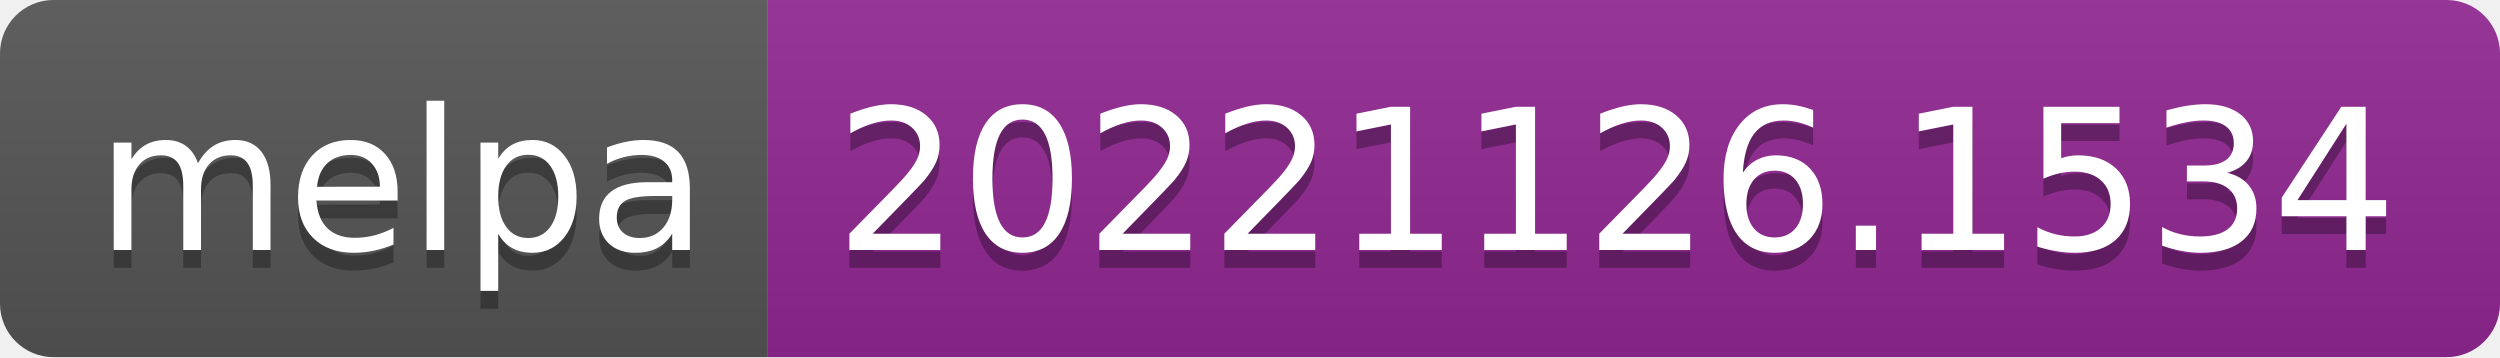
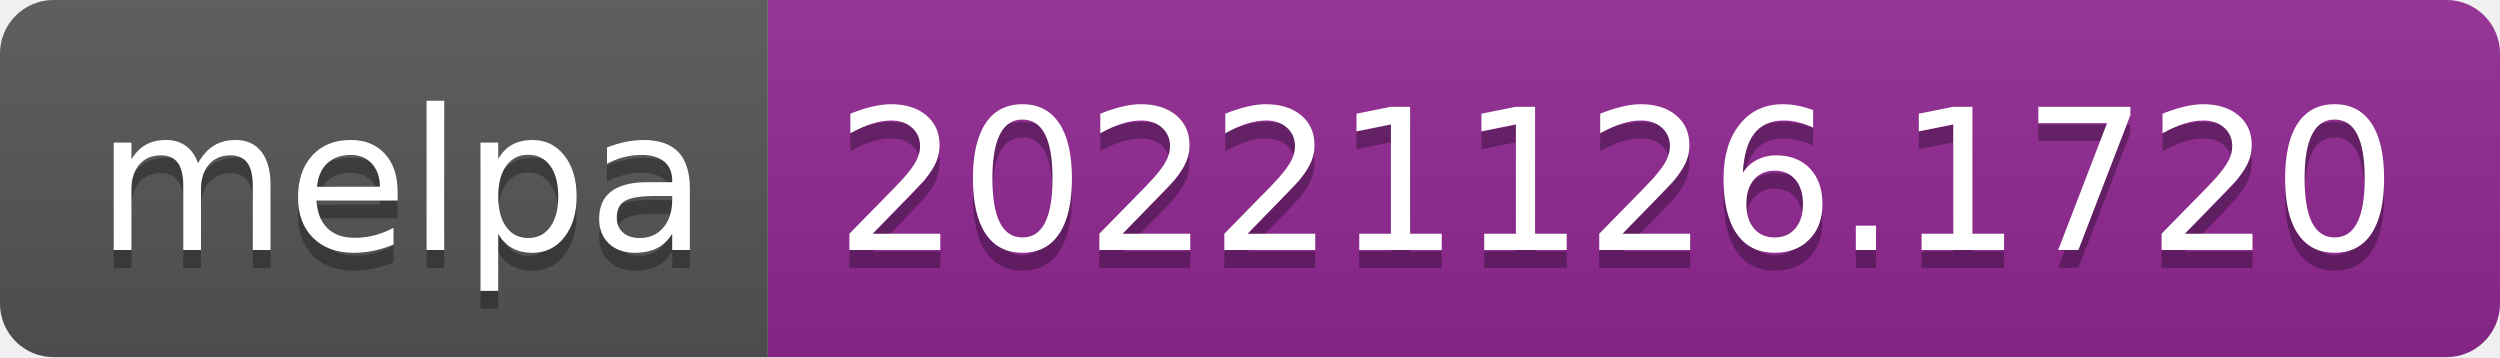
- <svg xmlns="http://www.w3.org/2000/svg" width="140" height="20" role="img" aria-label="melpa: 20221126.1534">
+ <svg xmlns="http://www.w3.org/2000/svg" width="140" height="20" role="img" aria-label="melpa: 20221126.1720">
  <linearGradient id="s" x2="0" y2="100%">
    <stop offset="0" stop-color="#bbb" stop-opacity=".1" />
    <stop offset="1" stop-opacity=".1" />
  </linearGradient>
  <clipPath id="r">
    <rect width="140" height="20" rx="3" fill="#fff" />
  </clipPath>
  <g clip-path="url(#r)">
    <rect width="43" height="20" fill="#555" />
    <rect x="43" width="97" height="20" fill="#922793" />
    <rect width="140" height="20" fill="url(#s)" />
  </g>
  <g fill="#fff" text-anchor="middle" font-family="Verdana,Geneva,DejaVu Sans,sans-serif" text-rendering="geometricPrecision" font-size="110">
    <text aria-hidden="true" x="225" y="150" fill="#010101" fill-opacity=".3" transform="scale(.1)" textLength="330">melpa</text>
    <text x="225" y="140" transform="scale(.1)" fill="#fff" textLength="330">melpa</text>
-     <text aria-hidden="true" x="905" y="150" fill="#010101" fill-opacity=".3" transform="scale(.1)" textLength="870">20221126.1534</text>
-     <text x="905" y="140" transform="scale(.1)" fill="#fff" textLength="870">20221126.1534</text>
+     <text aria-hidden="true" x="905" y="150" fill="#010101" fill-opacity=".3" transform="scale(.1)" textLength="870">20221126.1720</text>
+     <text x="905" y="140" transform="scale(.1)" fill="#fff" textLength="870">20221126.1720</text>
  </g>
</svg>
